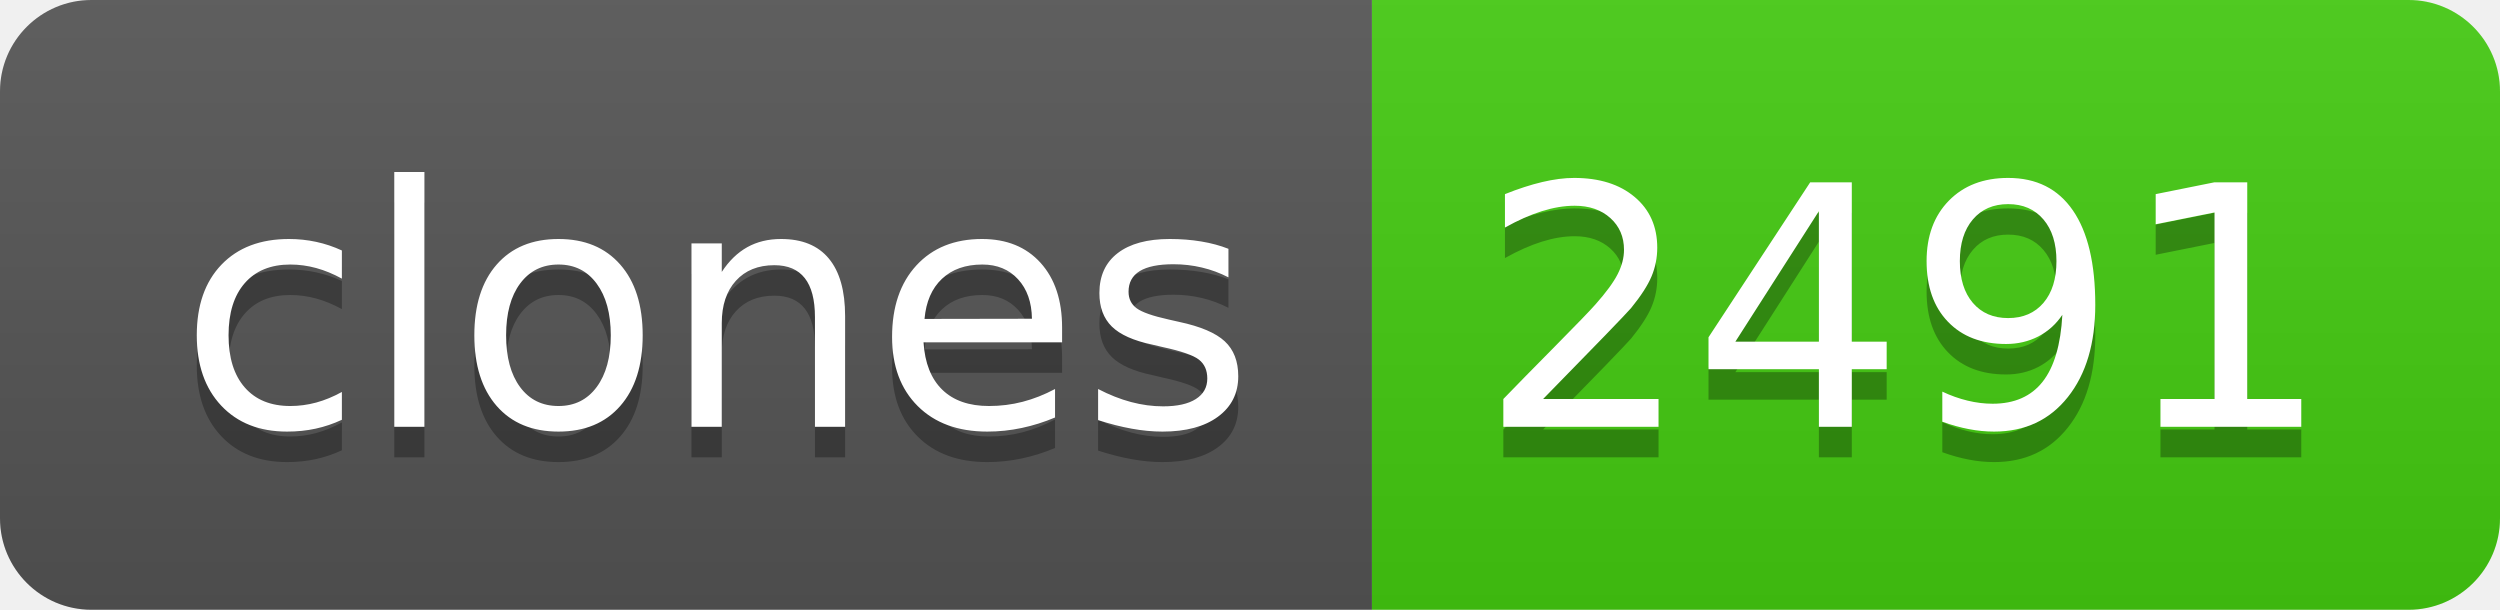
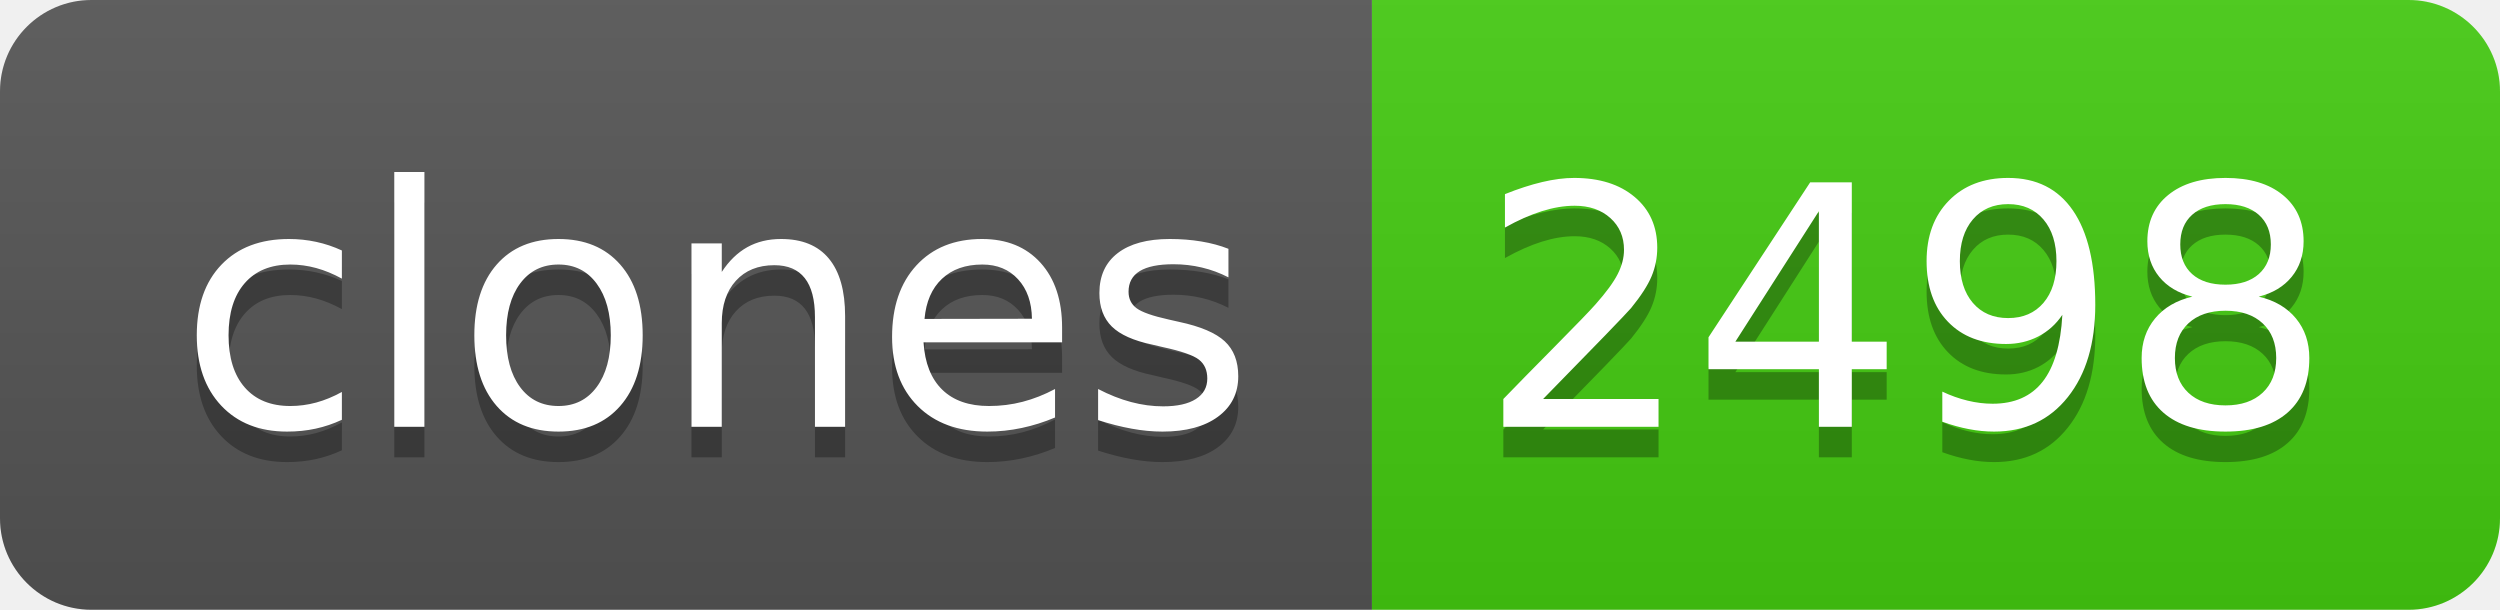
- <svg xmlns="http://www.w3.org/2000/svg" width="82" height="20" role="img" aria-label="clones: 2491">
+ <svg xmlns="http://www.w3.org/2000/svg" width="82" height="20" role="img" aria-label="clones: 2498">
  <linearGradient id="s" x2="0" y2="100%">
    <stop offset="0" stop-color="#bbb" stop-opacity=".1" />
    <stop offset="1" stop-opacity=".1" />
  </linearGradient>
  <clipPath id="r">
    <rect width="82" height="20" rx="3" fill="#fff" />
  </clipPath>
  <g clip-path="url(#r)">
    <rect width="45" height="20" fill="#555" />
    <rect x="45" width="37" height="20" fill="#4c1" />
    <rect width="82" height="20" fill="url(#s)" />
  </g>
  <g fill="#fff" text-anchor="middle" font-family="Verdana,Geneva,DejaVu Sans,sans-serif" text-rendering="geometricPrecision" font-size="110">
    <text aria-hidden="true" x="235" y="150" fill="#010101" fill-opacity=".3" transform="scale(.1)" textLength="350">clones</text>
    <text x="235" y="140" transform="scale(.1)" fill="#fff" textLength="350">clones</text>
-     <text aria-hidden="true" x="625" y="150" fill="#010101" fill-opacity=".3" transform="scale(.1)" textLength="270">2491</text>
-     <text x="625" y="140" transform="scale(.1)" fill="#fff" textLength="270">2491</text>
+     <text aria-hidden="true" x="625" y="150" fill="#010101" fill-opacity=".3" transform="scale(.1)" textLength="270">2498</text>
+     <text x="625" y="140" transform="scale(.1)" fill="#fff" textLength="270">2498</text>
  </g>
</svg>
